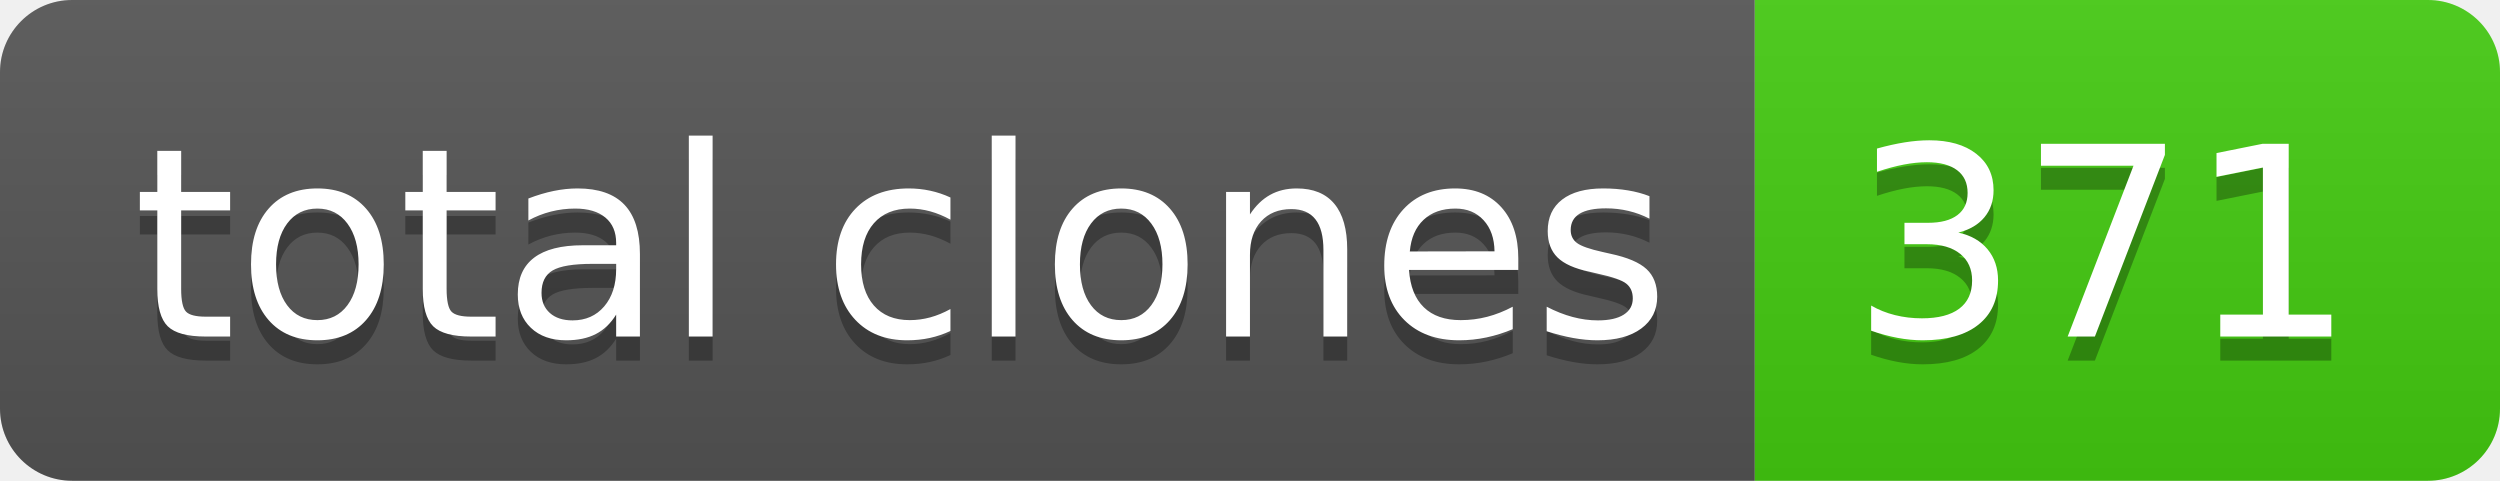
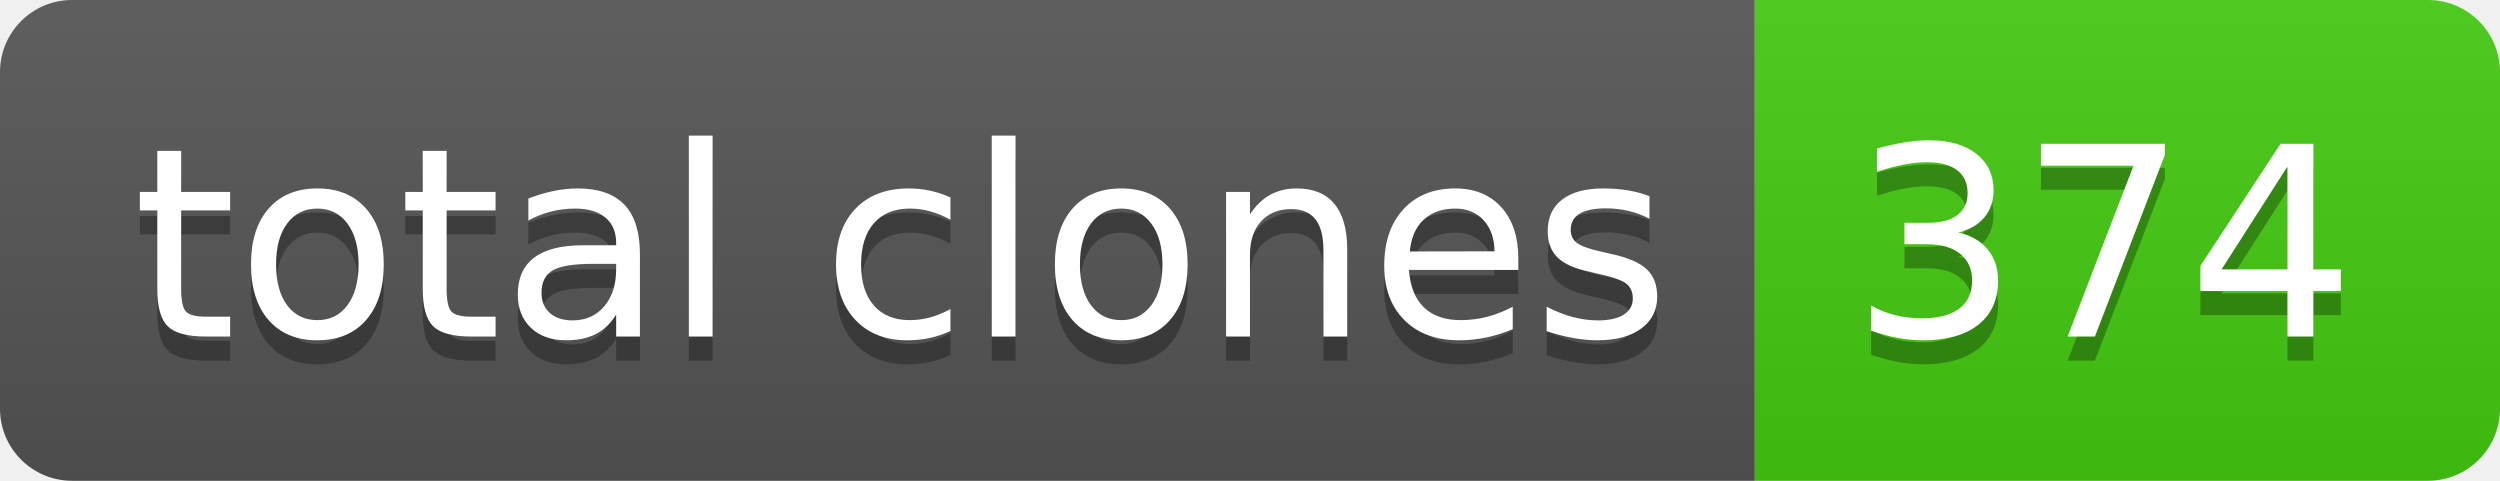
- <svg xmlns="http://www.w3.org/2000/svg" width="104" height="20" role="img" aria-label="total clones: 371">
+ <svg xmlns="http://www.w3.org/2000/svg" width="104" height="20" role="img" aria-label="total clones: 374">
  <linearGradient id="s" x2="0" y2="100%">
    <stop offset="0" stop-color="#bbb" stop-opacity=".1" />
    <stop offset="1" stop-opacity=".1" />
  </linearGradient>
  <clipPath id="r">
    <rect width="104" height="20" rx="3" fill="#fff" />
  </clipPath>
  <g clip-path="url(#r)">
    <rect width="73" height="20" fill="#555" />
    <rect x="73" width="31" height="20" fill="#4c1" />
    <rect width="104" height="20" fill="url(#s)" />
  </g>
  <g fill="#fff" text-anchor="middle" font-family="Verdana,Geneva,DejaVu Sans,sans-serif" text-rendering="geometricPrecision" font-size="110">
    <text aria-hidden="true" x="375" y="150" fill="#010101" fill-opacity=".3" transform="scale(.1)" textLength="630">total clones</text>
    <text x="375" y="140" transform="scale(.1)" fill="#fff" textLength="630">total clones</text>
-     <text aria-hidden="true" x="875" y="150" fill="#010101" fill-opacity=".3" transform="scale(.1)" textLength="210">371</text>
-     <text x="875" y="140" transform="scale(.1)" fill="#fff" textLength="210">371</text>
+     <text aria-hidden="true" x="875" y="150" fill="#010101" fill-opacity=".3" transform="scale(.1)" textLength="210">374</text>
+     <text x="875" y="140" transform="scale(.1)" fill="#fff" textLength="210">374</text>
  </g>
</svg>
